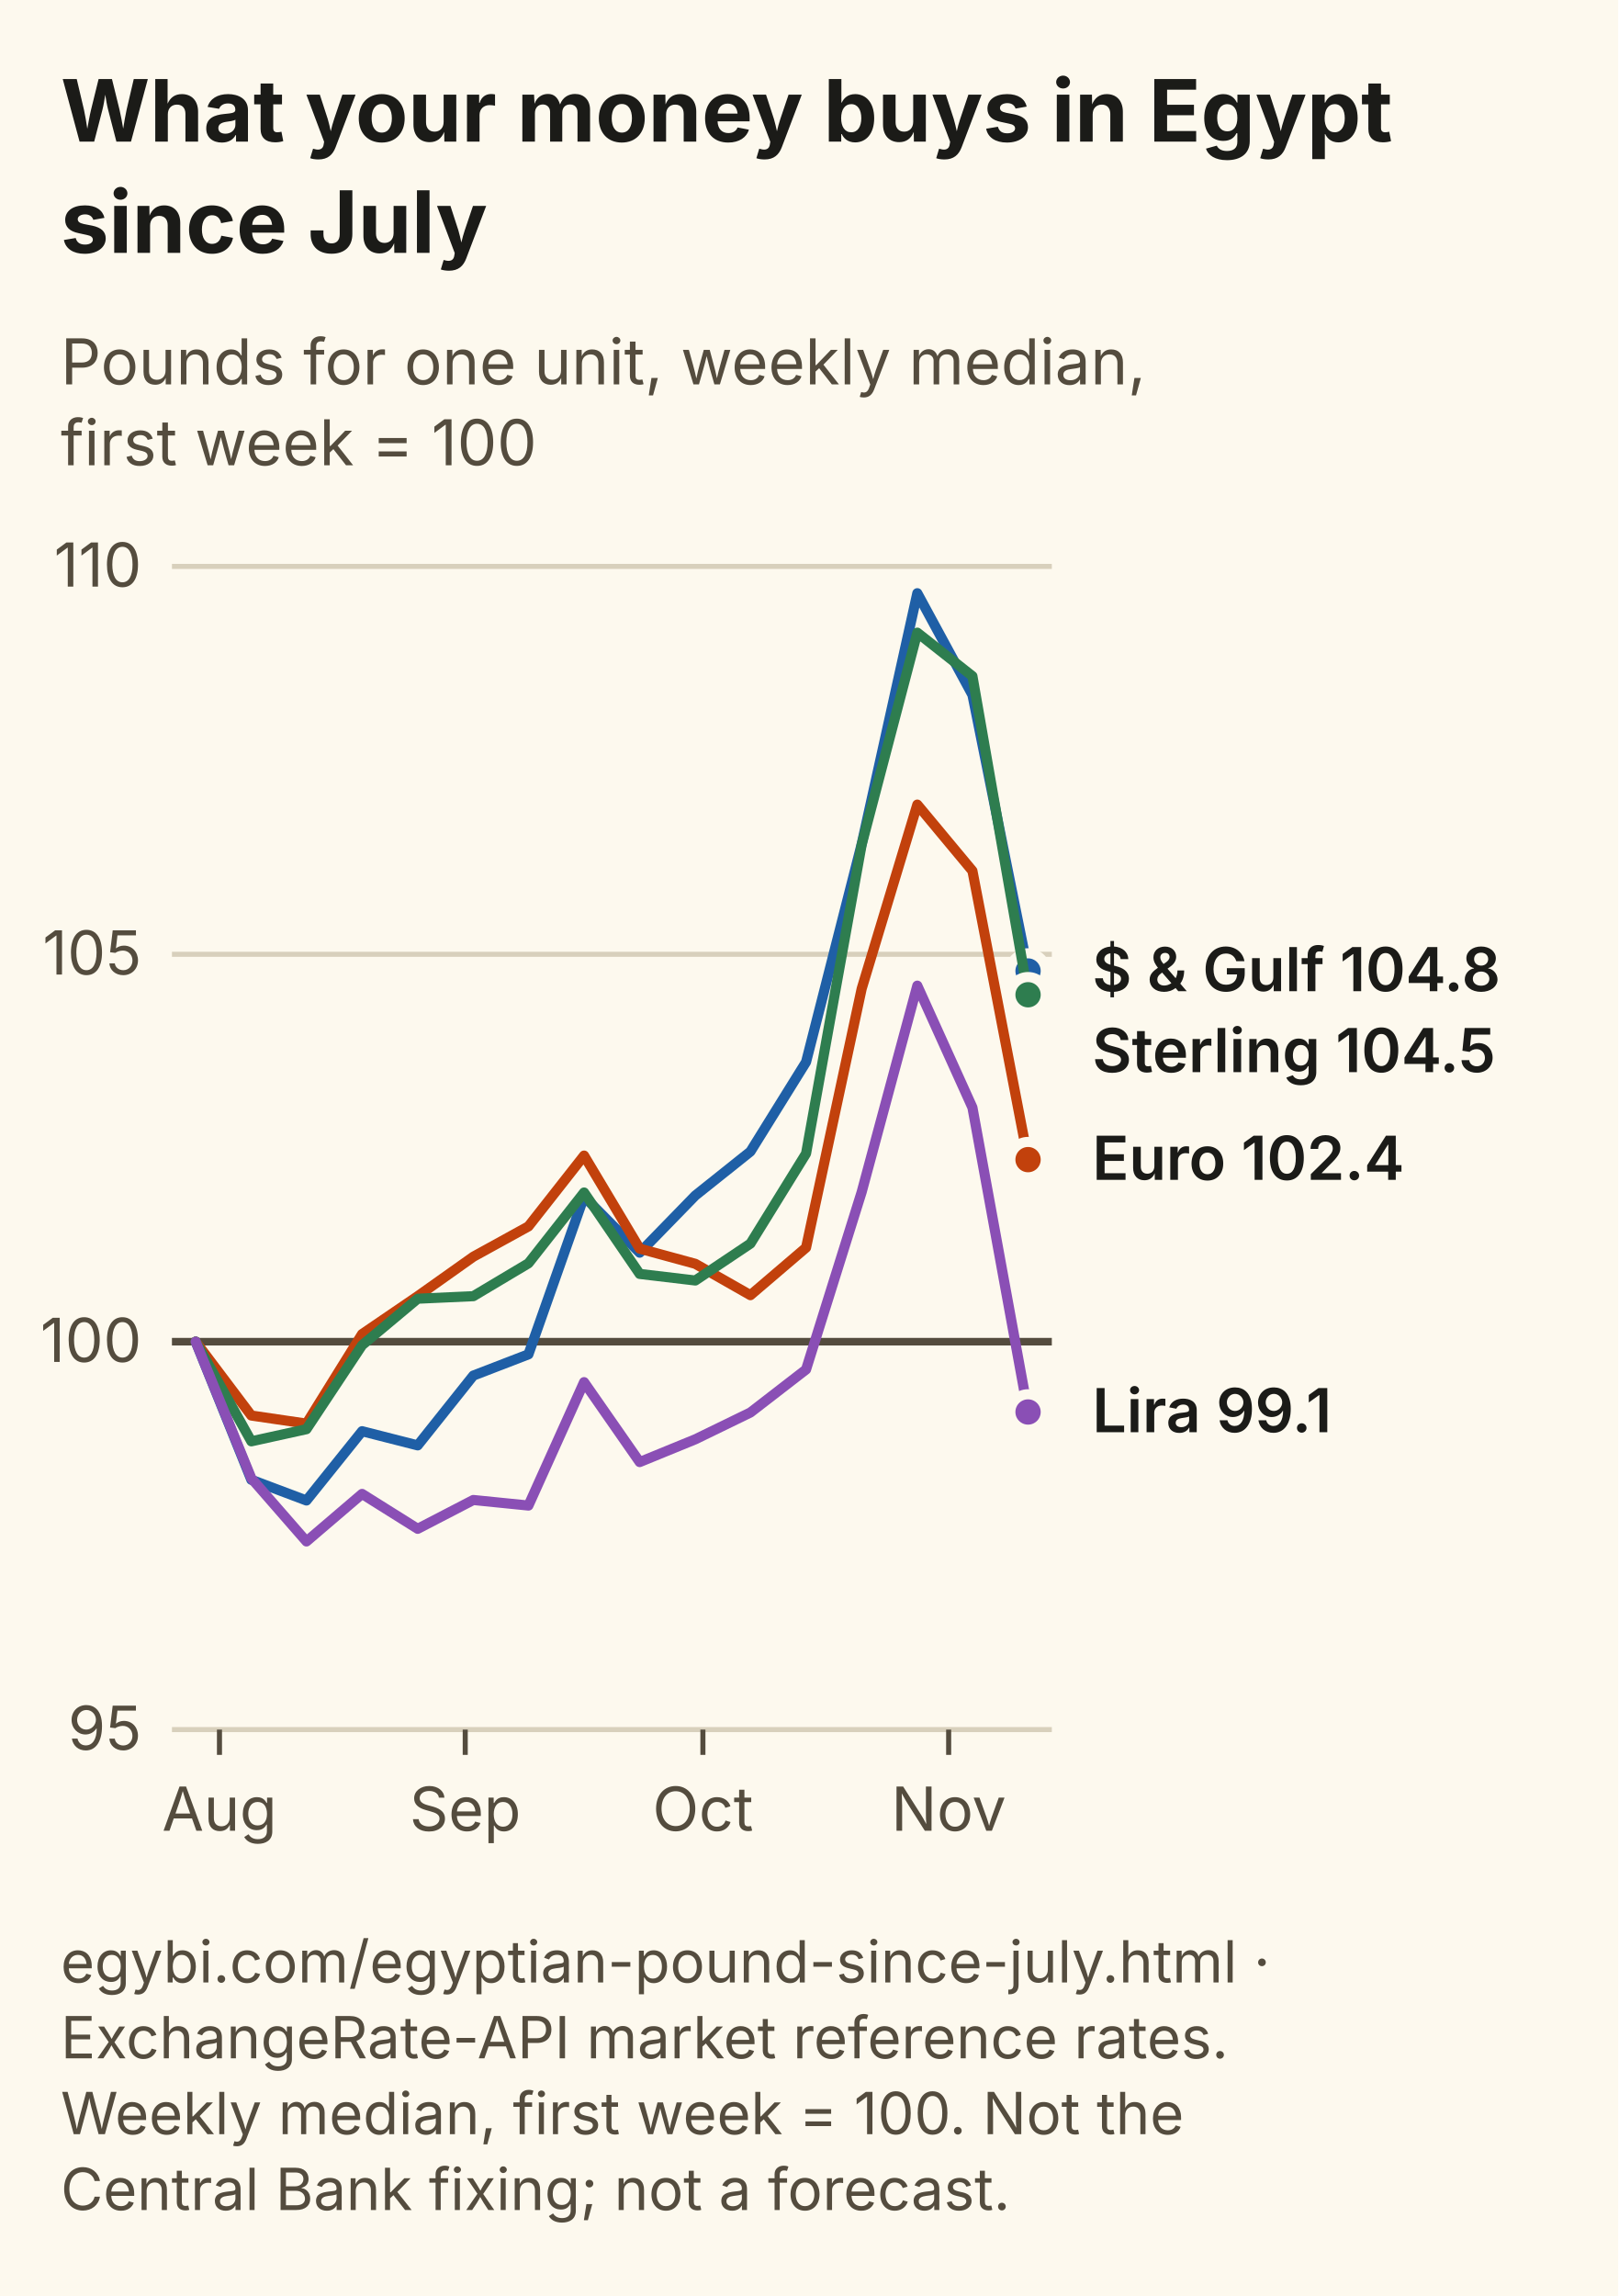
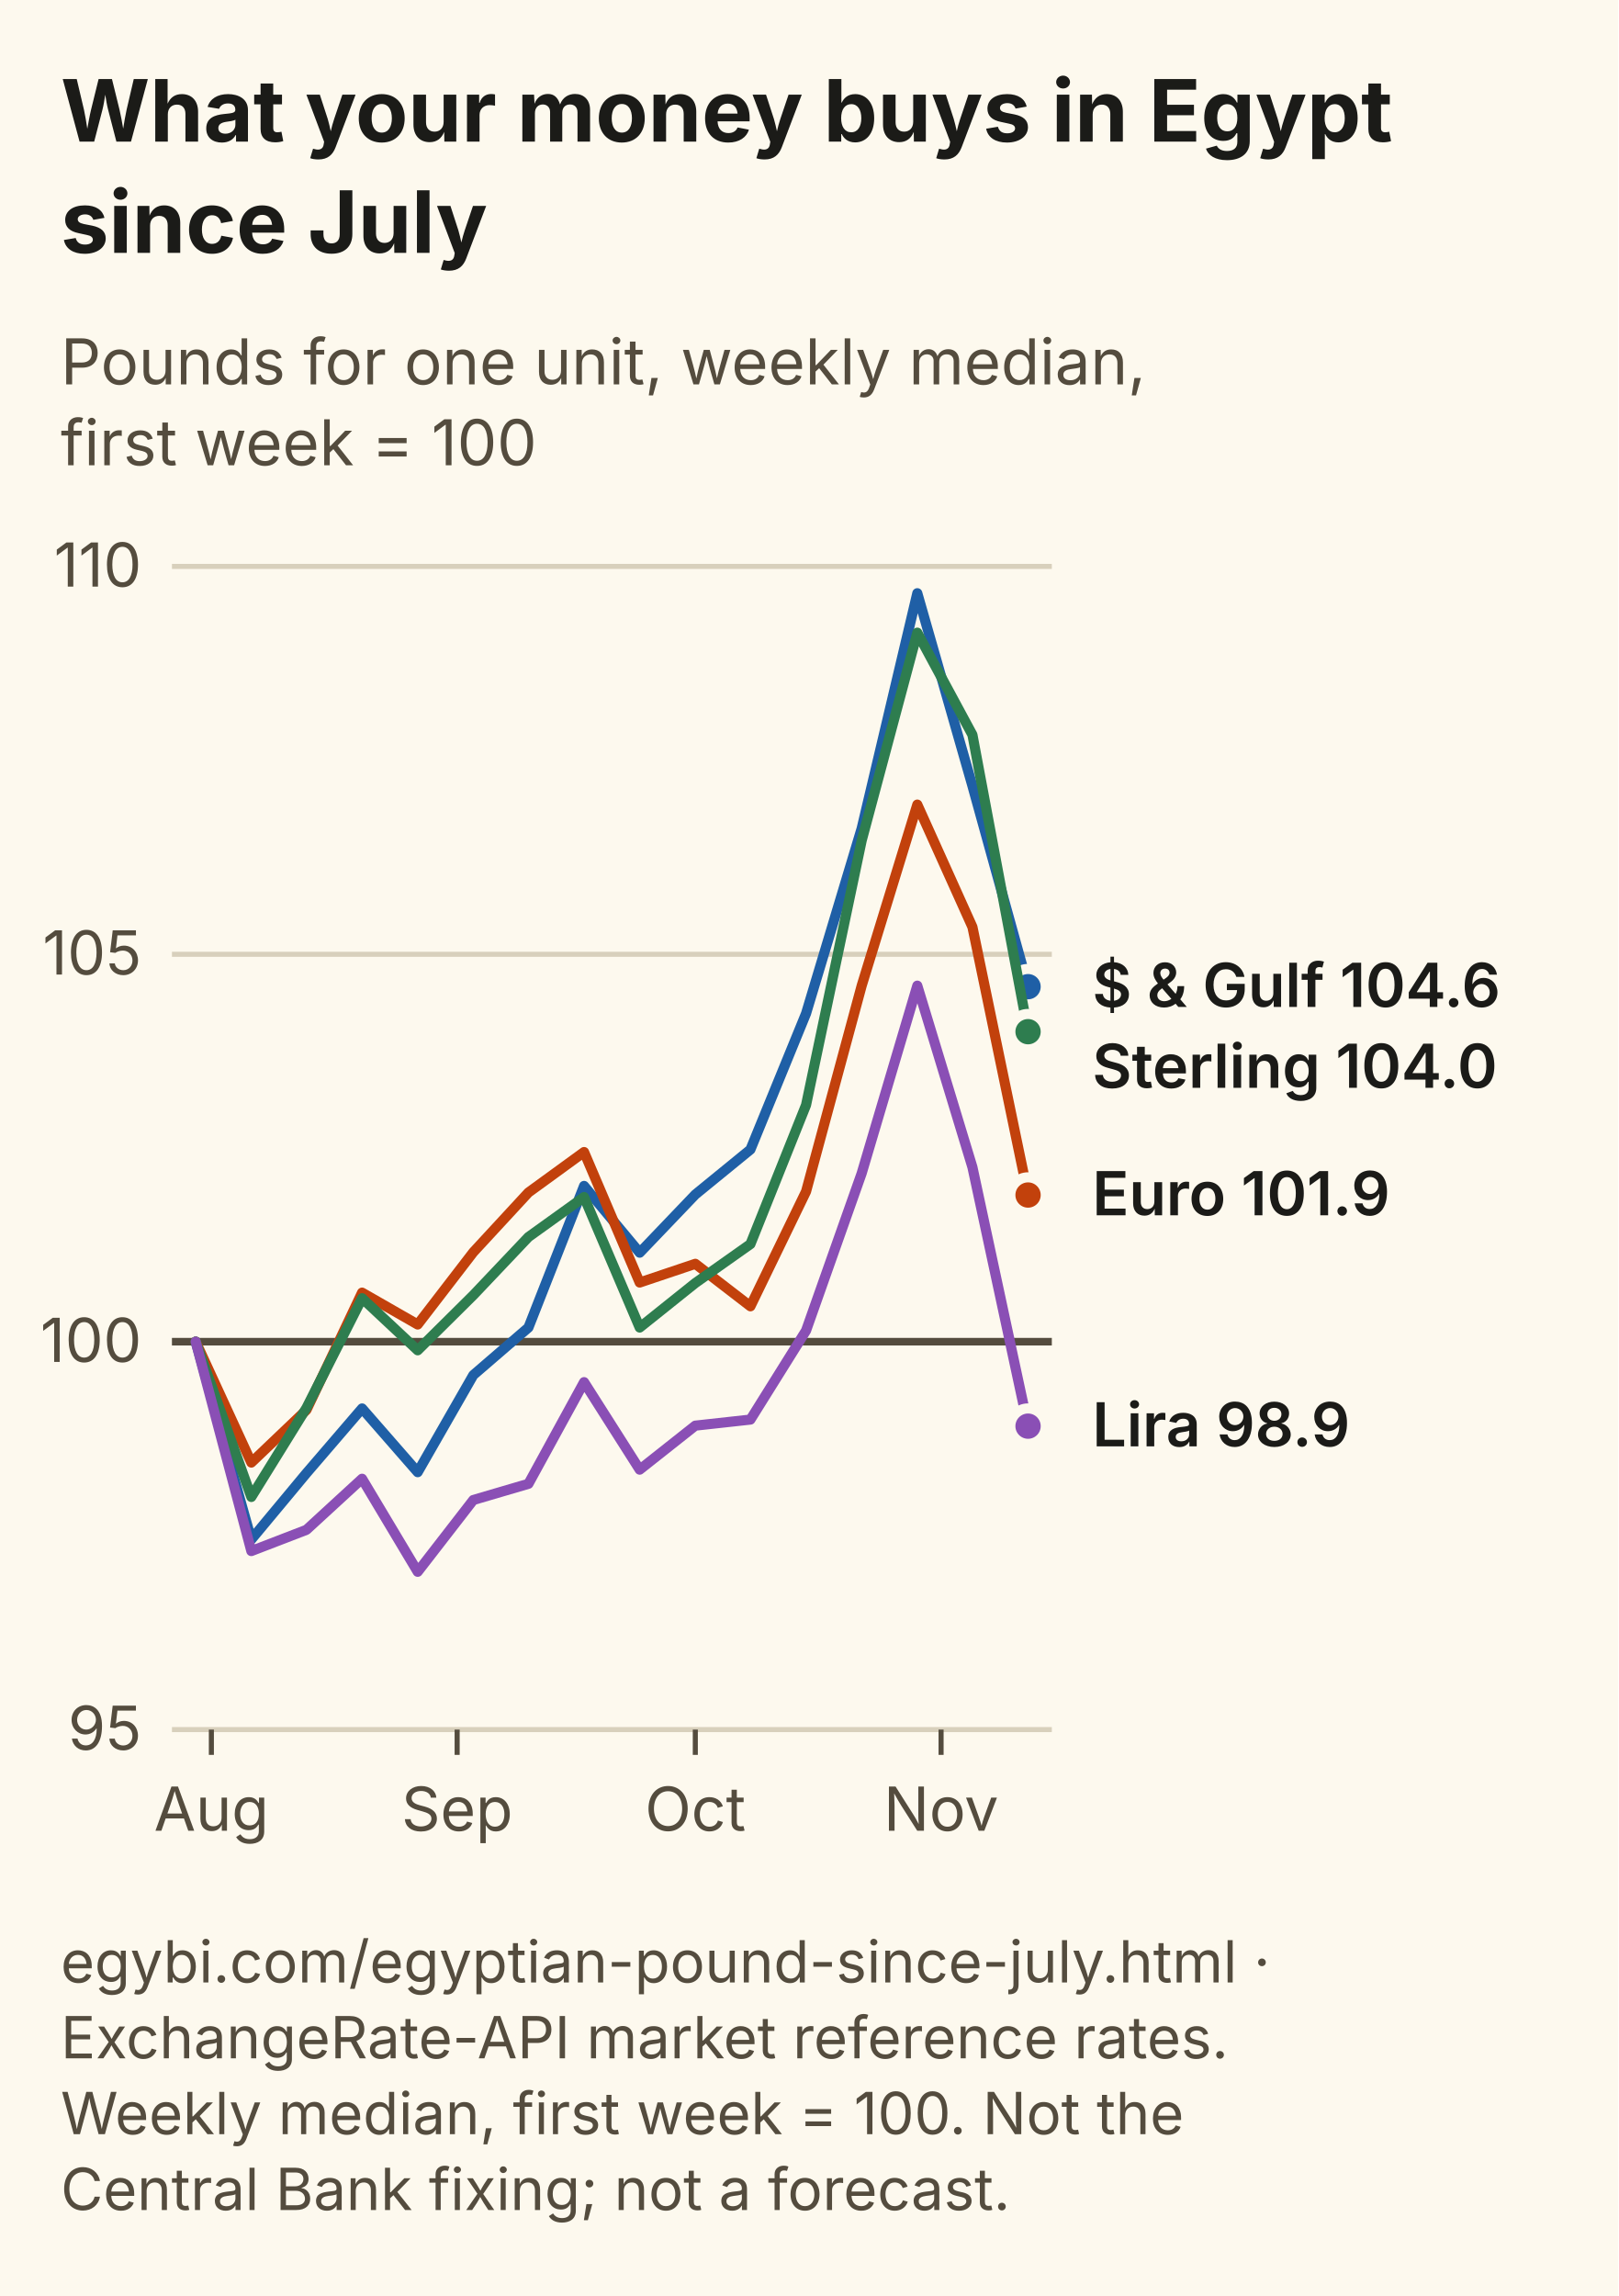
<svg xmlns="http://www.w3.org/2000/svg" viewBox="0 0 320 454" width="320" height="454" role="img" aria-labelledby="tn dn" font-family="Inter, Segoe UI, Arial, sans-serif">
  <rect width="320" height="454" fill="#FDF9EE" />
  <text x="12" y="28" font-size="17" font-weight="700" fill="#1B1B18">What your money buys in Egypt</text>
  <text x="12" y="50" font-size="17" font-weight="700" fill="#1B1B18">since July</text>
  <text x="12" y="76" font-size="12.5" fill="#544C3E">Pounds for one unit, weekly median,</text>
  <text x="12" y="92" font-size="12.5" fill="#544C3E">first week = 100</text>
  <line x1="34" y1="342.0" x2="208" y2="342.0" stroke="#D8D0BC" stroke-width="1" />
  <text x="28" y="346.0" font-size="12" text-anchor="end" fill="#544C3E">95</text>
  <line x1="34" y1="265.3" x2="208" y2="265.3" stroke="#544C3E" stroke-width="1.5" />
  <text x="28" y="269.3" font-size="12" text-anchor="end" fill="#544C3E">100</text>
  <line x1="34" y1="188.7" x2="208" y2="188.7" stroke="#D8D0BC" stroke-width="1" />
  <text x="28" y="192.7" font-size="12" text-anchor="end" fill="#544C3E">105</text>
  <line x1="34" y1="112.0" x2="208" y2="112.0" stroke="#D8D0BC" stroke-width="1" />
  <text x="28" y="116.0" font-size="12" text-anchor="end" fill="#544C3E">110</text>
-   <line x1="43.4" y1="342" x2="43.4" y2="347" stroke="#544C3E" />
-   <text x="43.4" y="362" font-size="12" text-anchor="middle" fill="#544C3E">Aug</text>
-   <line x1="92.0" y1="342" x2="92.0" y2="347" stroke="#544C3E" />
-   <text x="92.0" y="362" font-size="12" text-anchor="middle" fill="#544C3E">Sep</text>
-   <line x1="139.0" y1="342" x2="139.0" y2="347" stroke="#544C3E" />
-   <text x="139.0" y="362" font-size="12" text-anchor="middle" fill="#544C3E">Oct</text>
-   <line x1="187.6" y1="342" x2="187.6" y2="347" stroke="#544C3E" />
-   <text x="187.6" y="362" font-size="12" text-anchor="middle" fill="#544C3E">Nov</text>
-   <path d="M38.7,265.3 L49.7,292.6 L60.6,296.7 L71.6,283.0 L82.6,285.8 L93.6,272.0 L104.5,267.8 L115.5,236.6 L126.5,247.7 L137.5,236.4 L148.4,227.7 L159.4,210.0 L170.4,166.9 L181.4,117.3 L192.3,137.4 L203.3,192.0" fill="none" stroke="#1F5FA6" stroke-width="2" stroke-linejoin="round" stroke-linecap="round" />
-   <circle cx="203.3" cy="192.0" r="3.5" fill="#1F5FA6" stroke="#FDF9EE" stroke-width="2" />
-   <path d="M38.7,265.3 L49.7,279.9 L60.6,281.5 L71.6,263.8 L82.6,256.3 L93.6,248.5 L104.5,242.5 L115.5,228.5 L126.5,246.9 L137.5,249.9 L148.4,256.1 L159.4,246.7 L170.4,195.5 L181.4,159.1 L192.3,172.2 L203.3,229.3" fill="none" stroke="#C2410C" stroke-width="2" stroke-linejoin="round" stroke-linecap="round" />
-   <circle cx="203.3" cy="229.3" r="3.5" fill="#C2410C" stroke="#FDF9EE" stroke-width="2" />
-   <path d="M38.7,265.3 L49.7,285.0 L60.6,282.6 L71.6,266.0 L82.6,256.8 L93.6,256.3 L104.5,249.8 L115.5,235.8 L126.5,251.9 L137.5,253.2 L148.4,245.9 L159.4,228.1 L170.4,167.0 L181.4,125.1 L192.3,133.7 L203.3,196.7" fill="none" stroke="#2E7D4F" stroke-width="2" stroke-linejoin="round" stroke-linecap="round" />
-   <circle cx="203.3" cy="196.7" r="3.5" fill="#2E7D4F" stroke="#FDF9EE" stroke-width="2" />
-   <path d="M38.7,265.3 L49.7,292.3 L60.6,304.8 L71.6,295.4 L82.6,302.3 L93.6,296.6 L104.5,297.7 L115.5,273.3 L126.5,289.1 L137.5,284.6 L148.4,279.3 L159.4,270.8 L170.4,235.7 L181.4,194.9 L192.3,219.0 L203.3,279.2" fill="none" stroke="#8A4FB5" stroke-width="2" stroke-linejoin="round" stroke-linecap="round" />
-   <circle cx="203.3" cy="279.2" r="3.5" fill="#8A4FB5" stroke="#FDF9EE" stroke-width="2" />
-   <text x="216" y="196.0" font-size="12" font-weight="600" fill="#1B1B18">$ &amp; Gulf 104.8</text>
-   <text x="216" y="212.0" font-size="12" font-weight="600" fill="#1B1B18">Sterling 104.5</text>
-   <text x="216" y="233.3" font-size="12" font-weight="600" fill="#1B1B18">Euro 102.4</text>
-   <text x="216" y="283.2" font-size="12" font-weight="600" fill="#1B1B18">Lira 99.1</text>
+   <line x1="41.8" y1="342" x2="41.8" y2="347" stroke="#544C3E" />
+   <text x="41.8" y="362" font-size="12" text-anchor="middle" fill="#544C3E">Aug</text>
+   <line x1="90.4" y1="342" x2="90.4" y2="347" stroke="#544C3E" />
+   <text x="90.4" y="362" font-size="12" text-anchor="middle" fill="#544C3E">Sep</text>
+   <line x1="137.5" y1="342" x2="137.5" y2="347" stroke="#544C3E" />
+   <text x="137.5" y="362" font-size="12" text-anchor="middle" fill="#544C3E">Oct</text>
+   <line x1="186.1" y1="342" x2="186.1" y2="347" stroke="#544C3E" />
+   <text x="186.1" y="362" font-size="12" text-anchor="middle" fill="#544C3E">Nov</text>
+   <path d="M38.7,265.3 L49.7,304.4 L60.6,291.3 L71.6,278.5 L82.6,291.1 L93.6,271.9 L104.5,262.5 L115.5,234.5 L126.5,247.7 L137.5,236.2 L148.4,227.3 L159.4,200.4 L170.4,163.8 L181.4,117.3 L192.3,155.4 L203.3,195.1" fill="none" stroke="#1F5FA6" stroke-width="2" stroke-linejoin="round" stroke-linecap="round" />
+   <circle cx="203.3" cy="195.1" r="3.5" fill="#1F5FA6" stroke="#FDF9EE" stroke-width="2" />
+   <path d="M38.7,265.3 L49.7,289.2 L60.6,278.8 L71.6,255.6 L82.6,261.9 L93.6,247.6 L104.5,235.8 L115.5,227.8 L126.5,253.6 L137.5,249.9 L148.4,258.3 L159.4,235.6 L170.4,194.9 L181.4,159.1 L192.3,183.3 L203.3,236.3" fill="none" stroke="#C2410C" stroke-width="2" stroke-linejoin="round" stroke-linecap="round" />
+   <circle cx="203.3" cy="236.3" r="3.5" fill="#C2410C" stroke="#FDF9EE" stroke-width="2" />
+   <path d="M38.7,265.3 L49.7,296.0 L60.6,278.4 L71.6,256.7 L82.6,267.0 L93.6,256.1 L104.5,244.6 L115.5,236.7 L126.5,262.5 L137.5,253.7 L148.4,246.0 L159.4,218.5 L170.4,166.2 L181.4,125.1 L192.3,145.3 L203.3,204.0" fill="none" stroke="#2E7D4F" stroke-width="2" stroke-linejoin="round" stroke-linecap="round" />
+   <circle cx="203.3" cy="204.0" r="3.5" fill="#2E7D4F" stroke="#FDF9EE" stroke-width="2" />
+   <path d="M38.7,265.3 L49.7,306.7 L60.6,302.5 L71.6,292.4 L82.6,310.8 L93.6,296.6 L104.5,293.4 L115.5,273.3 L126.5,290.6 L137.5,281.9 L148.4,280.7 L159.4,263.1 L170.4,232.0 L181.4,194.9 L192.3,230.8 L203.3,282.0" fill="none" stroke="#8A4FB5" stroke-width="2" stroke-linejoin="round" stroke-linecap="round" />
+   <circle cx="203.3" cy="282.0" r="3.5" fill="#8A4FB5" stroke="#FDF9EE" stroke-width="2" />
+   <text x="216" y="199.1" font-size="12" font-weight="600" fill="#1B1B18">$ &amp; Gulf 104.6</text>
+   <text x="216" y="215.1" font-size="12" font-weight="600" fill="#1B1B18">Sterling 104.0</text>
+   <text x="216" y="240.3" font-size="12" font-weight="600" fill="#1B1B18">Euro 101.9</text>
+   <text x="216" y="286.0" font-size="12" font-weight="600" fill="#1B1B18">Lira 98.9</text>
  <text x="12" y="392" font-size="11.5" fill="#544C3E">egybi.com/egyptian-pound-since-july.html ·</text>
  <text x="12" y="407" font-size="11.5" fill="#544C3E">ExchangeRate-API market reference rates.</text>
  <text x="12" y="422" font-size="11.5" fill="#544C3E">Weekly median, first week = 100. Not the</text>
  <text x="12" y="437" font-size="11.5" fill="#544C3E">Central Bank fixing; not a forecast.</text>
</svg>
